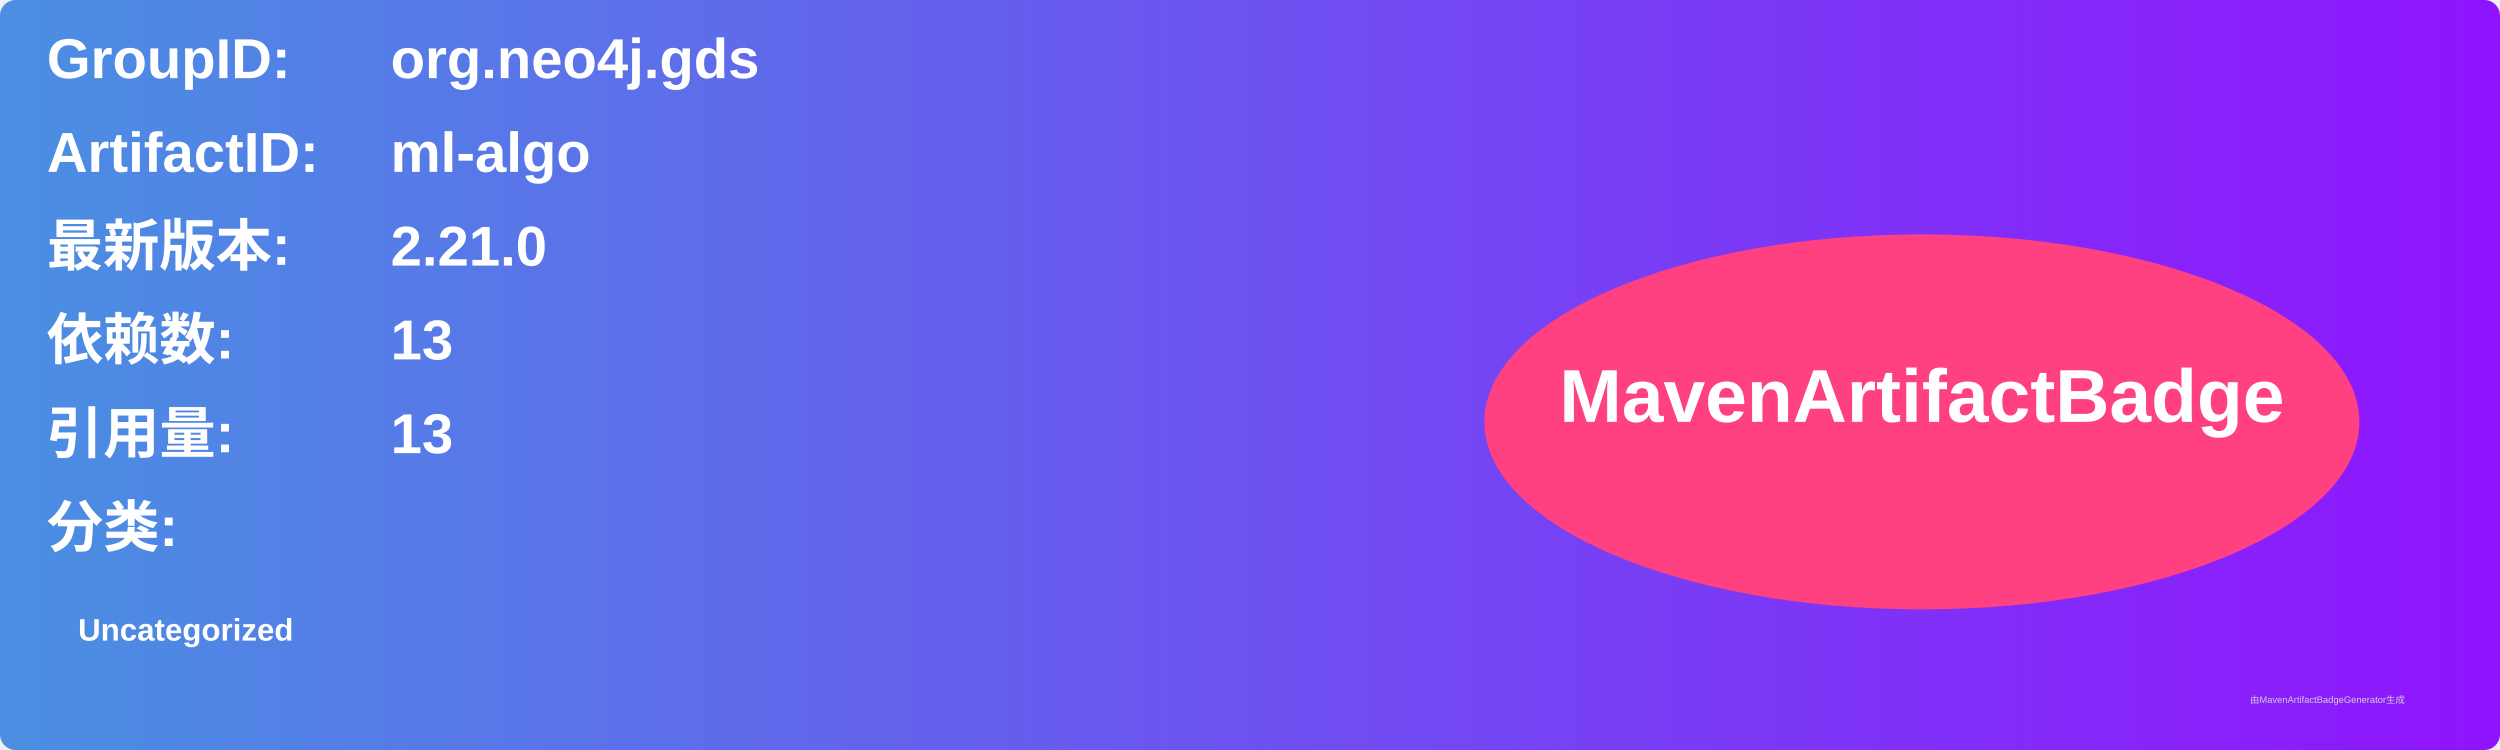
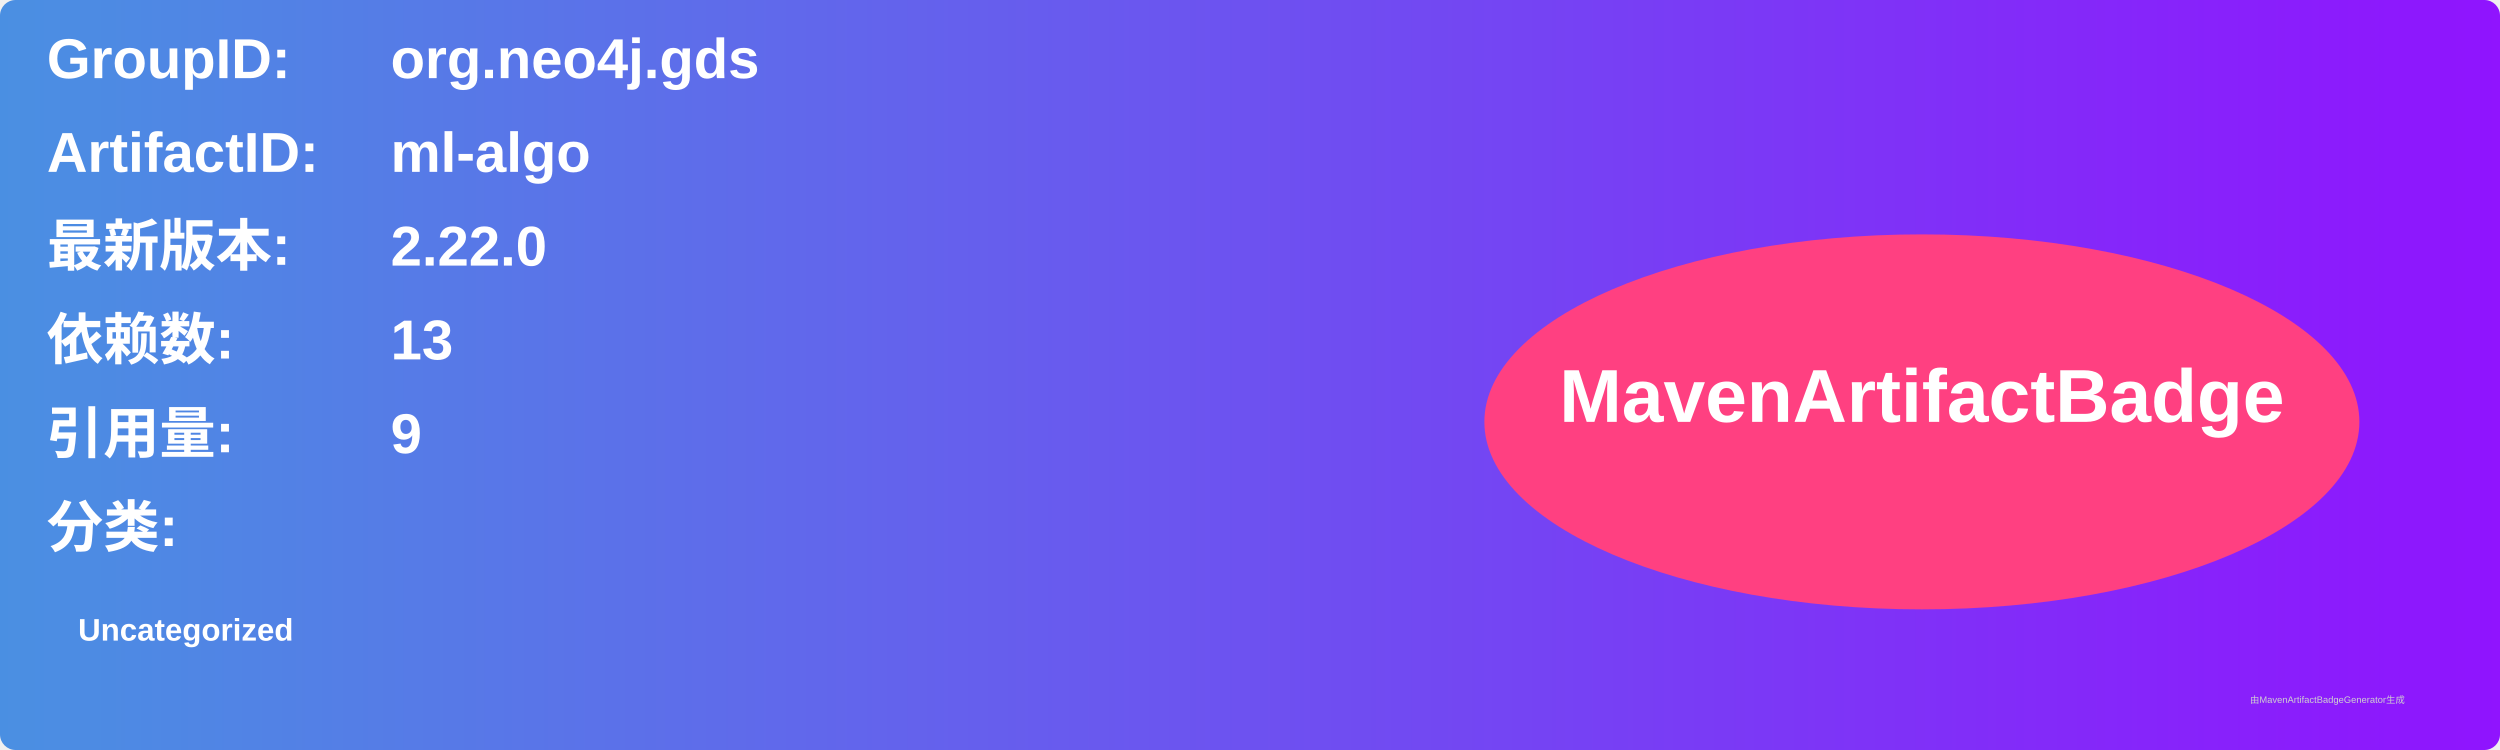
<svg xmlns="http://www.w3.org/2000/svg" width="800" height="240" viewBox="0 0 800 240">
  <linearGradient id="grad" x1="0%" y1="0%" x2="100%" y2="0%">
    <stop offset="0%" stop-color="#4a90e2" />
    <stop offset="100%" stop-color="#9013fe" />
  </linearGradient>
  <rect width="100%" height="100%" rx="5" ry="5" fill="url(#grad)" />
  <g transform="translate(15, 15)">
    <text x="0" y="10" font-family="Arial" font-size="18" fill="white" font-weight="bold" width="260">GroupID:</text>
    <text x="110" y="10" font-family="Arial" font-size="18" fill="white" font-weight="bold" width="460">org.neo4j.gds</text>
    <text x="0" y="40" font-family="Arial" font-size="18" fill="white" font-weight="bold" width="260">ArtifactID:</text>
    <text x="110" y="40" font-family="Arial" font-size="18" fill="white" font-weight="bold" width="460">ml-algo</text>
    <text x="0" y="70" font-family="Arial" font-size="18" fill="white" font-weight="bold">最新版本:</text>
    <text x="110" y="70" font-family="Arial" font-size="18" fill="white" font-weight="bold">
-       <tspan font-weight="bold">2.21.0</tspan>
+       <tspan font-weight="bold">2.22.0</tspan>
    </text>
    <text x="0" y="100" font-family="Arial" font-size="18" fill="white" font-weight="bold">依赖数: </text>
    <text x="110" y="100" font-family="Arial" font-size="18" fill="white">
      <tspan font-weight="bold">13</tspan>
    </text>
    <text x="0" y="130" font-family="Arial" font-size="18" fill="white" font-weight="bold">引用量: </text>
    <text x="110" y="130" font-family="Arial" font-size="18" fill="white">
-       <tspan font-weight="bold">13</tspan>
+       <tspan font-weight="bold">9</tspan>
    </text>
    <text x="0" y="160" font-family="Arial" font-size="18" fill="white" font-weight="bold">分类:</text>
    <text x="10" y="190" font-family="Arial" font-size="10" fill="white">
      <tspan font-weight="bold">Uncategorized</tspan>
    </text>
    <ellipse cx="600" cy="120" rx="140" ry="60" fill="#ff4081" />
    <text x="600" y="120" text-anchor="middle" font-family="Arial" font-size="24" fill="white" font-weight="bold">MavenArtifactBadge</text>
  </g>
  <text x="720" y="225" font-family="Arial" font-size="3" fill="#d0d0d0">由MavenArtifactBadgeGenerator生成</text>
</svg>
